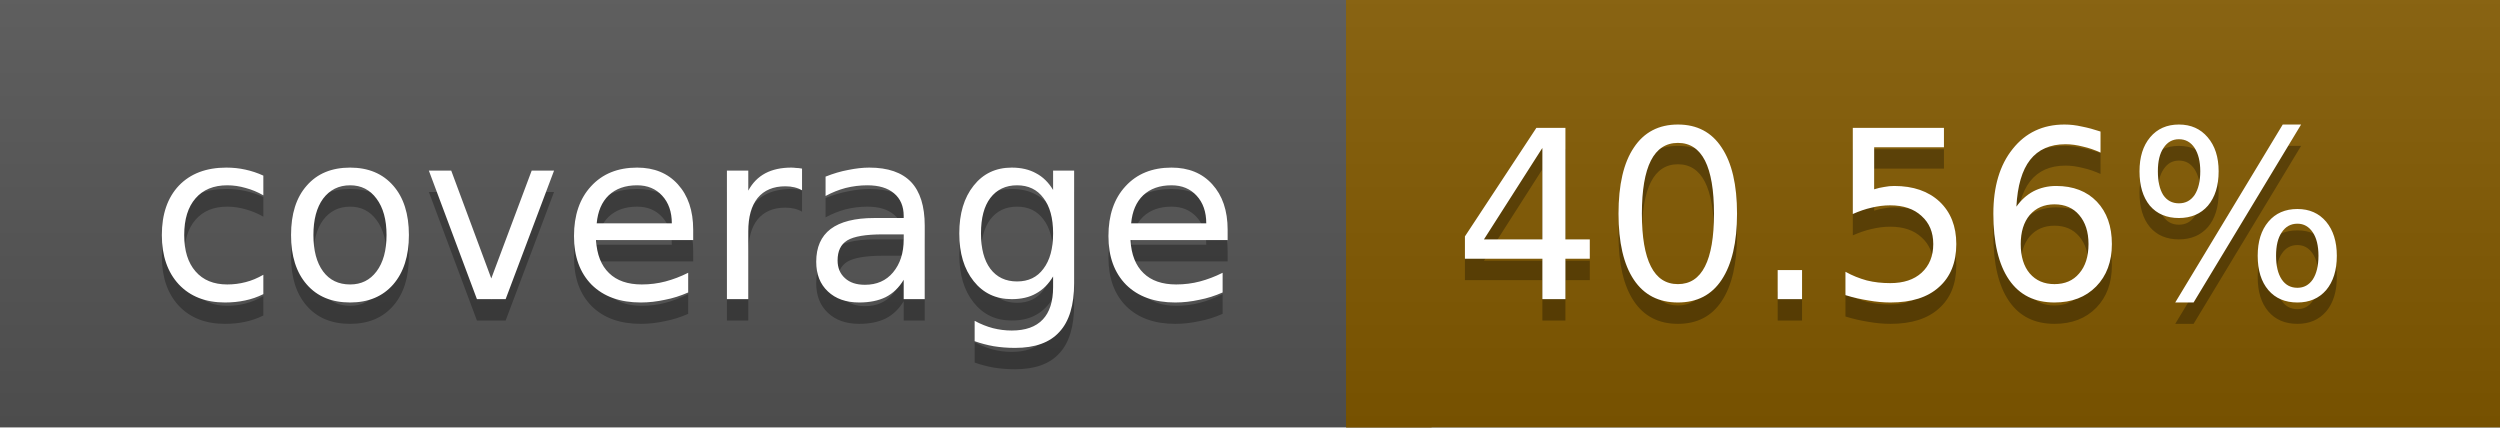
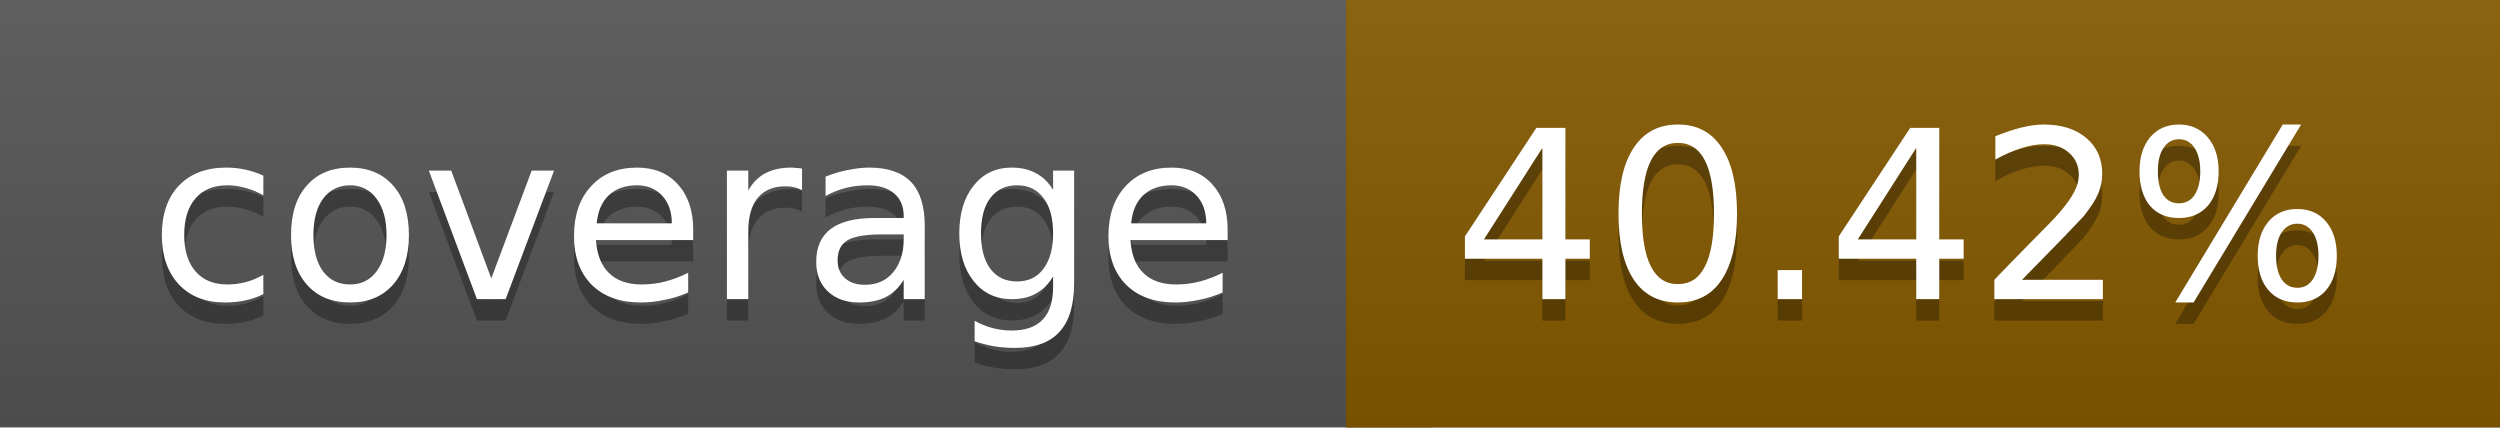
<svg xmlns="http://www.w3.org/2000/svg" width="117" height="20">
  <linearGradient id="a" x2="0" y2="100%">
    <stop offset="0" stop-color="#bbb" stop-opacity=".1" />
    <stop offset="1" stop-opacity=".1" />
  </linearGradient>
  <rect rx="0" width="117" height="20" fill="#555" />
-   <rect rx="0" x="63" width="54" height="20" fill="#835a00" />
-   <path fill="#835a00" d="M63 0h4v20h-4z" />
+   <rect rx="0" x="63" width="54" height="20" fill="#845900" />
+   <path fill="#845900" d="M63 0h4v20h-4z" />
  <rect rx="0" width="117" height="20" fill="url(#a)" />
  <g fill="#fff" text-anchor="middle" font-family="DejaVu Sans,Verdana,Geneva,sans-serif" font-size="11">
    <text x="32.5" y="15" fill="#010101" fill-opacity=".3">coverage</text>
    <text x="32.5" y="14">coverage</text>
-     <text x="89" y="15" fill="#010101" fill-opacity=".3">40.56%</text>
-     <text x="89" y="14">40.56%</text>
+     <text x="89" y="15" fill="#010101" fill-opacity=".3">40.42%</text>
+     <text x="89" y="14">40.42%</text>
  </g>
</svg>
